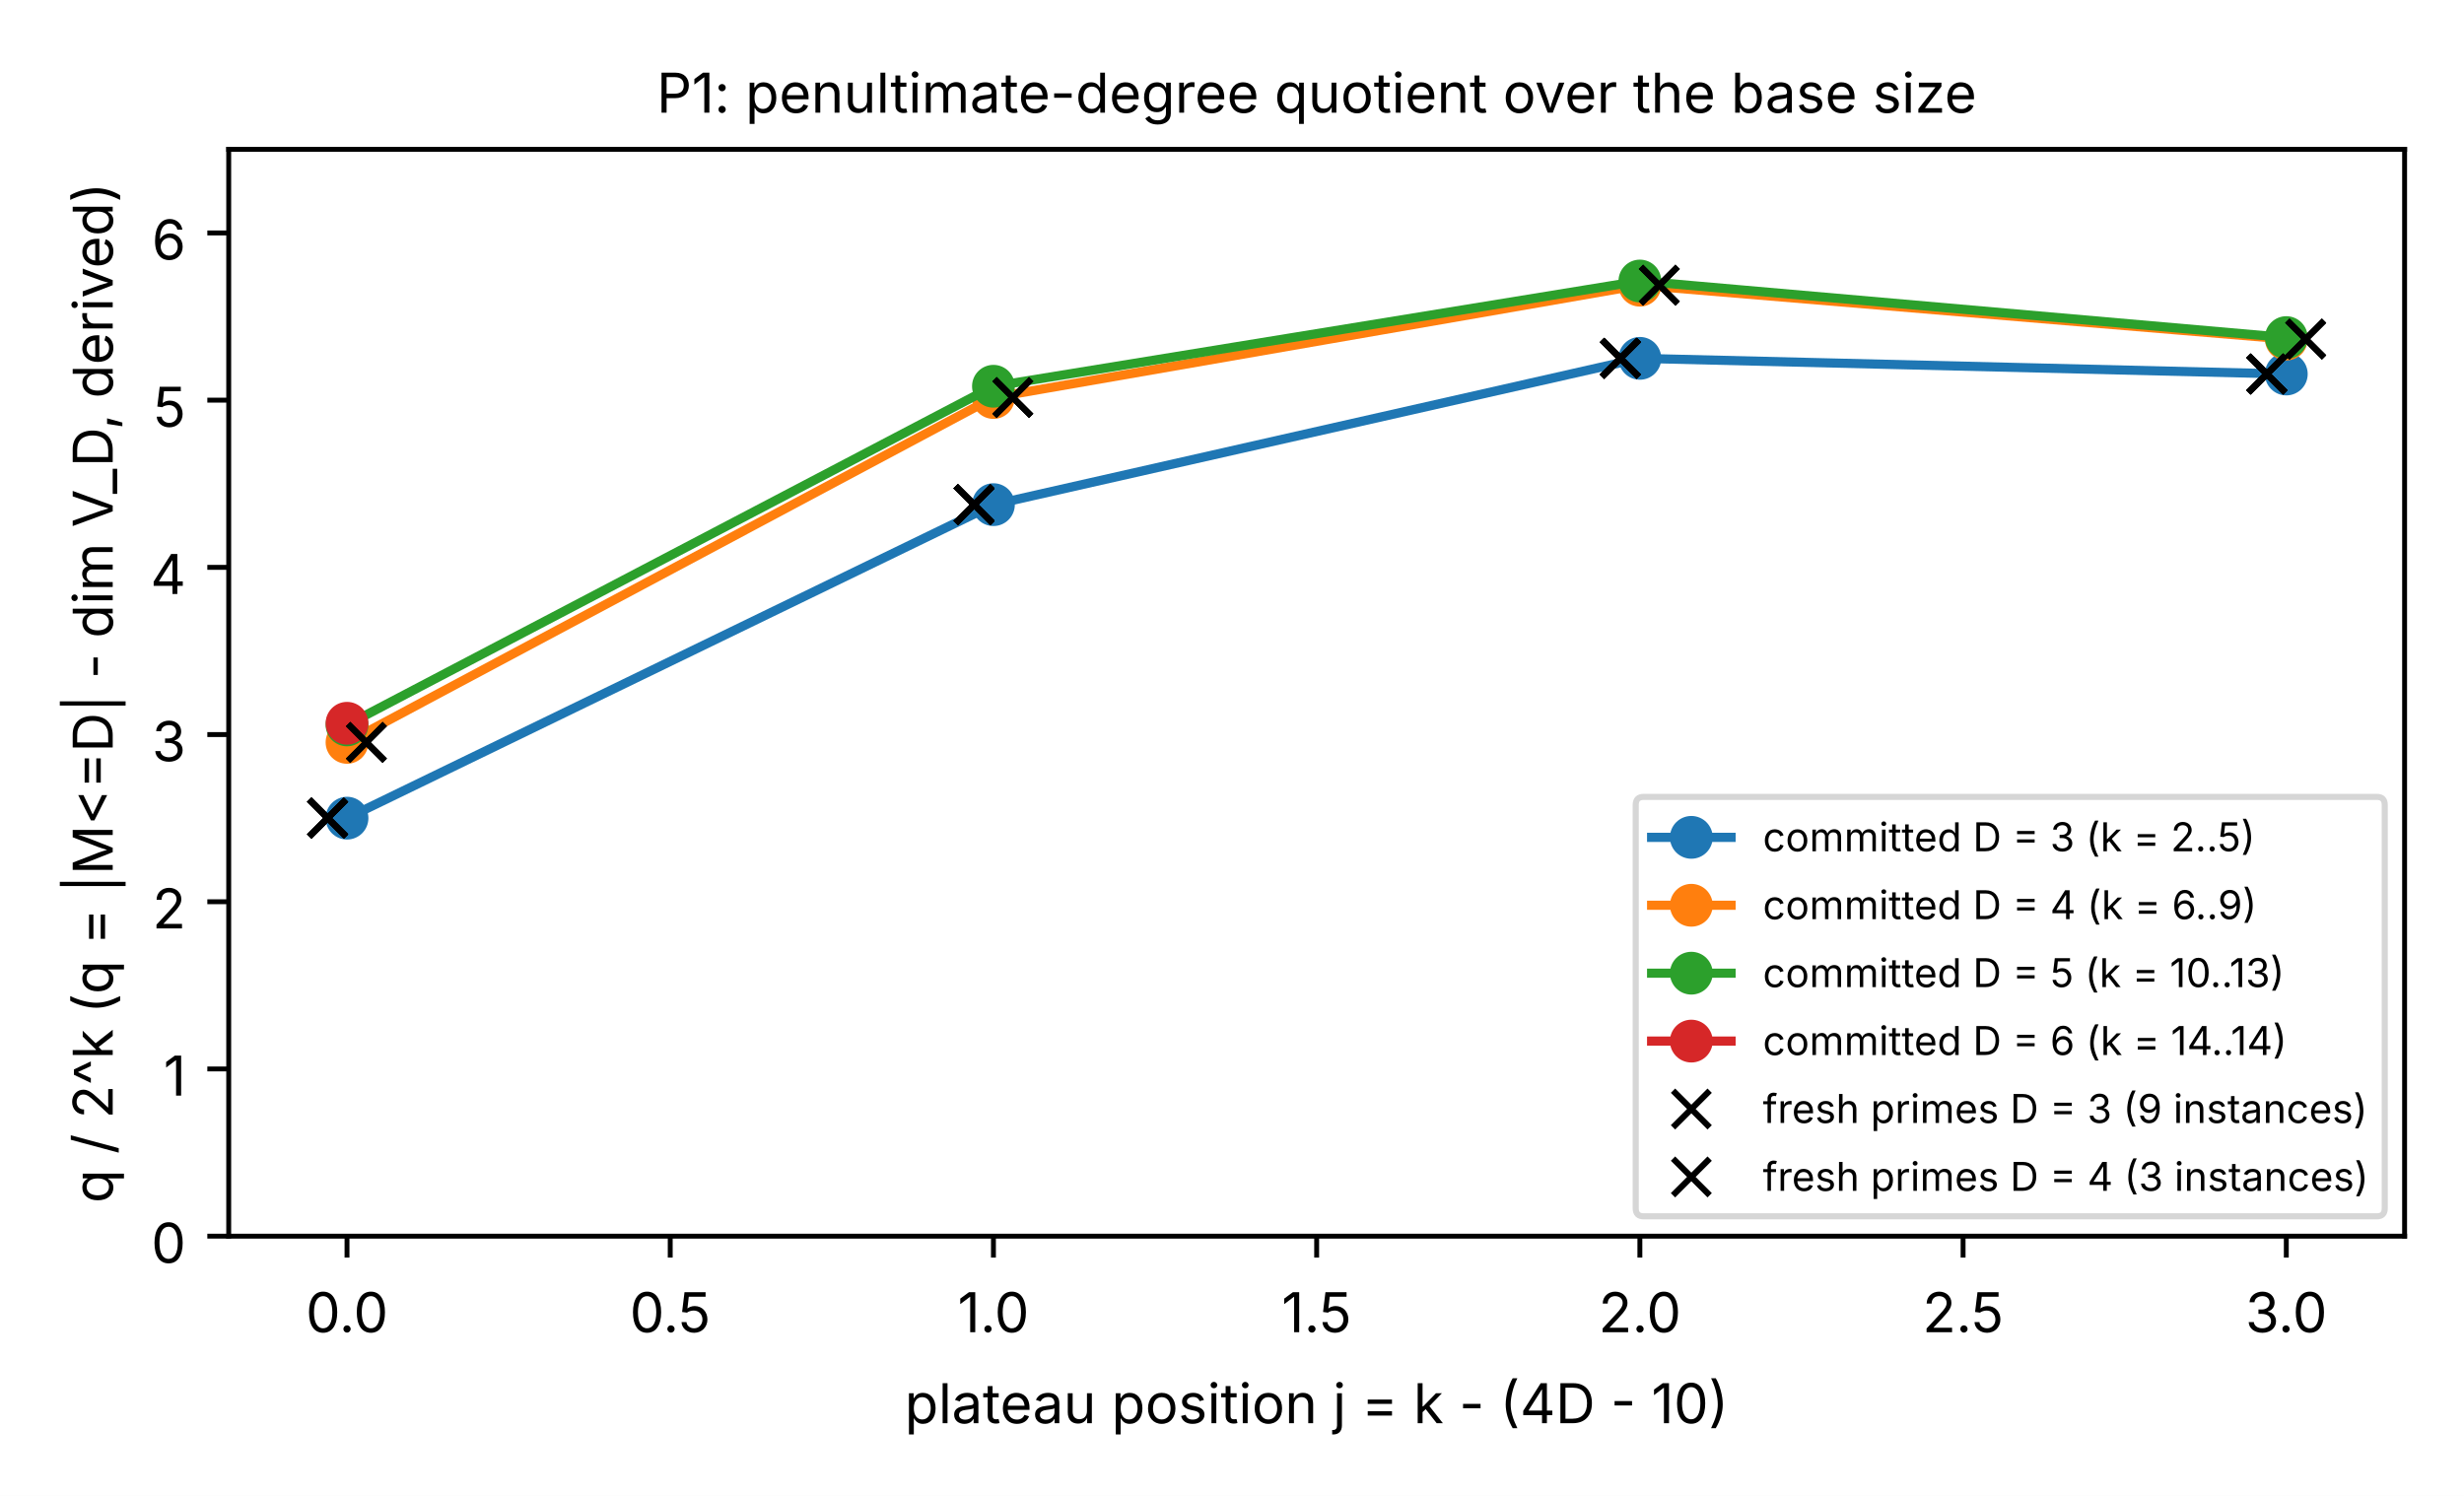
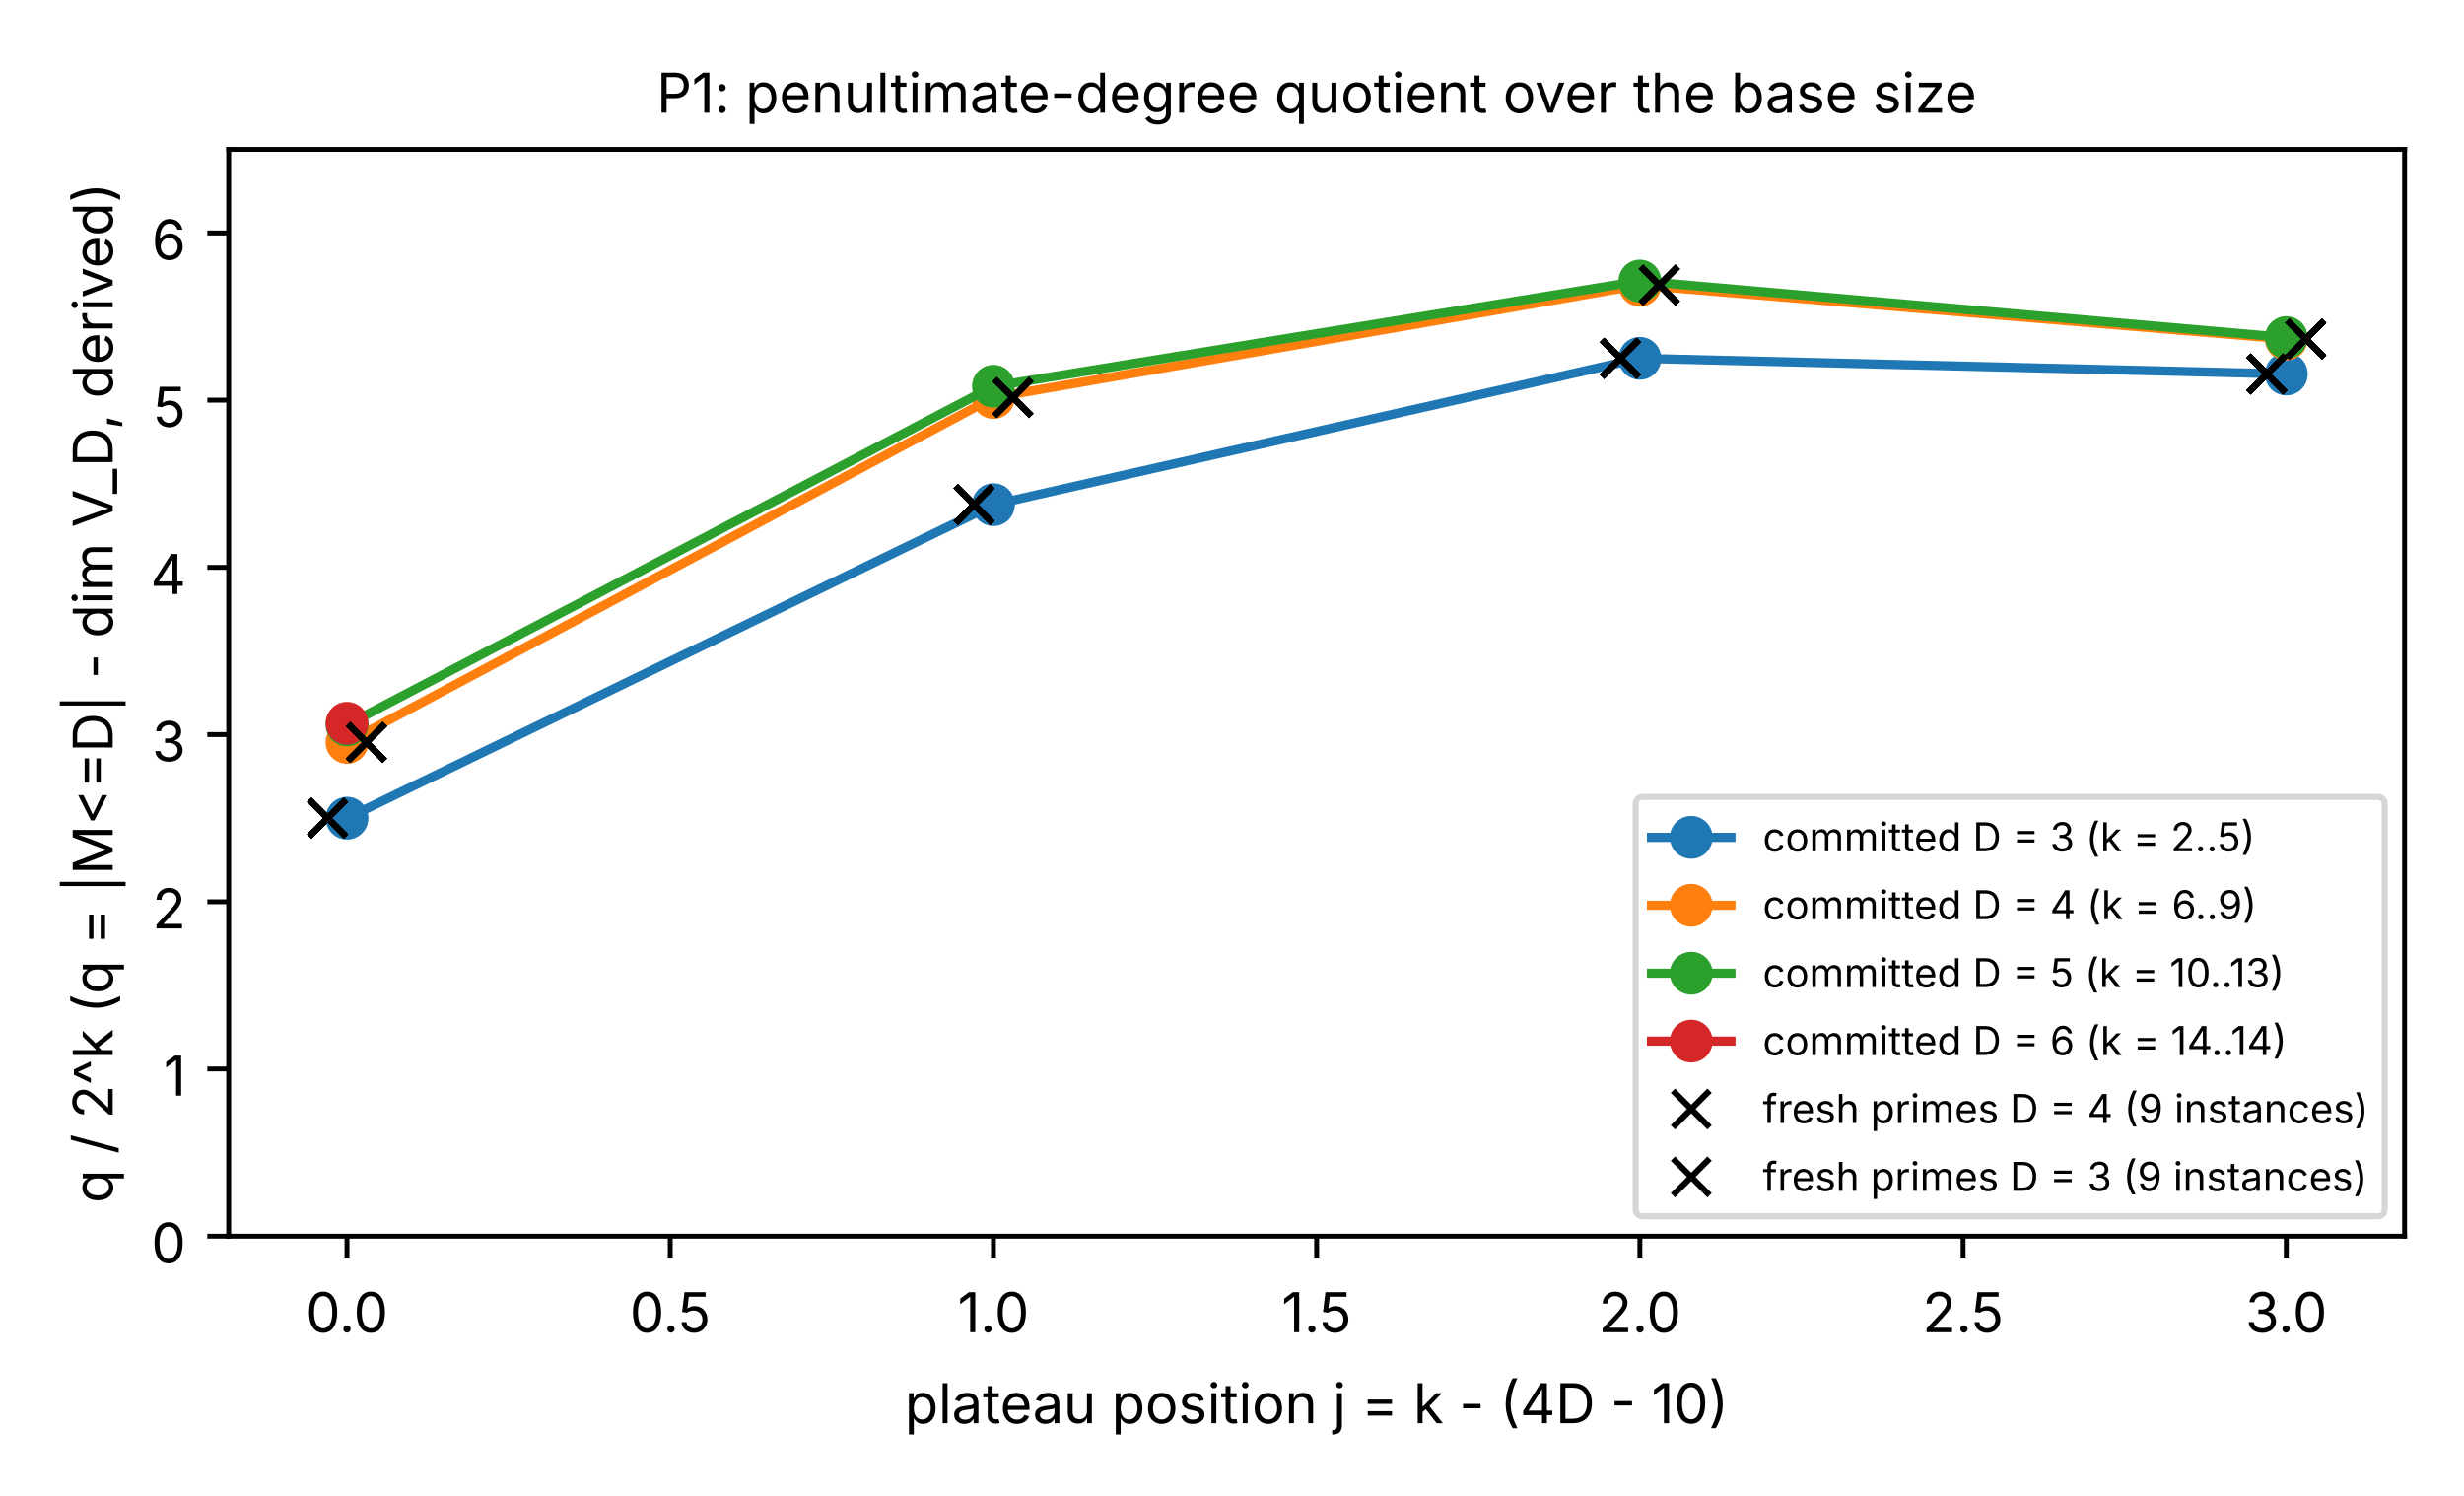
<svg xmlns="http://www.w3.org/2000/svg" xmlns:xlink="http://www.w3.org/1999/xlink" width="403.2pt" height="244.8pt" viewBox="0 0 403.2 244.8" version="1.1">
  <defs>
    <style type="text/css">*{stroke-linejoin: round; stroke-linecap: butt}</style>
  </defs>
  <g id="figure_1">
    <g id="patch_1">
      <path d="M 0 244.8  L 403.2 244.8  L 403.2 0  L 0 0  z " style="fill: #ffffff" />
    </g>
    <g id="axes_1">
      <g id="patch_2">
        <path d="M 37.426 202.301  L 393.48 202.301  L 393.48 24.439  L 37.426 24.439  z " style="fill: #ffffff" />
      </g>
      <g id="matplotlib.axis_1">
        <g id="xtick_1">
          <g id="line2d_1">
            <defs>
-               <path id="m005cc17043" d="M 0 0  L 0 3.5  " style="stroke: #000000; stroke-width: 0.8" />
+               <path id="mf53b2010d3" d="M 0 0  L 0 3.5  " style="stroke: #000000; stroke-width: 0.8" />
            </defs>
            <g>
-               <use xlink:href="#m005cc17043" x="56.784" y="202.301" style="stroke: #000000; stroke-width: 0.8" />
+               <use xlink:href="#mf53b2010d3" x="56.784" y="202.301" style="stroke: #000000; stroke-width: 0.8" />
            </g>
          </g>
          <g id="text_1">
            <text style="font-size: 9px; font-family: 'Inter', 'DejaVu Sans', 'Bitstream Vera Sans', 'Computer Modern Sans Serif', 'Lucida Grande', 'Verdana', 'Geneva', 'Lucid', 'Arial', 'Helvetica', 'Avant Garde', sans-serif; text-anchor: middle" x="56.784" y="218.019" transform="rotate(-0 56.78356 218.0195)">0.0</text>
          </g>
        </g>
        <g id="xtick_2">
          <g id="line2d_2">
            <g>
-               <use xlink:href="#m005cc17043" x="109.673" y="202.301" style="stroke: #000000; stroke-width: 0.8" />
+               <use xlink:href="#mf53b2010d3" x="109.673" y="202.301" style="stroke: #000000; stroke-width: 0.8" />
            </g>
          </g>
          <g id="text_2">
            <text style="font-size: 9px; font-family: 'Inter', 'DejaVu Sans', 'Bitstream Vera Sans', 'Computer Modern Sans Serif', 'Lucida Grande', 'Verdana', 'Geneva', 'Lucid', 'Arial', 'Helvetica', 'Avant Garde', sans-serif; text-anchor: middle" x="109.673" y="218.019" transform="rotate(-0 109.6734 218.0195)">0.5</text>
          </g>
        </g>
        <g id="xtick_3">
          <g id="line2d_3">
            <g>
-               <use xlink:href="#m005cc17043" x="162.563" y="202.301" style="stroke: #000000; stroke-width: 0.8" />
+               <use xlink:href="#mf53b2010d3" x="162.563" y="202.301" style="stroke: #000000; stroke-width: 0.8" />
            </g>
          </g>
          <g id="text_3">
            <text style="font-size: 9px; font-family: 'Inter', 'DejaVu Sans', 'Bitstream Vera Sans', 'Computer Modern Sans Serif', 'Lucida Grande', 'Verdana', 'Geneva', 'Lucid', 'Arial', 'Helvetica', 'Avant Garde', sans-serif; text-anchor: middle" x="162.563" y="218.019" transform="rotate(-0 162.5632 218.0195)">1.0</text>
          </g>
        </g>
        <g id="xtick_4">
          <g id="line2d_4">
            <g>
-               <use xlink:href="#m005cc17043" x="215.453" y="202.301" style="stroke: #000000; stroke-width: 0.8" />
+               <use xlink:href="#mf53b2010d3" x="215.453" y="202.301" style="stroke: #000000; stroke-width: 0.8" />
            </g>
          </g>
          <g id="text_4">
            <text style="font-size: 9px; font-family: 'Inter', 'DejaVu Sans', 'Bitstream Vera Sans', 'Computer Modern Sans Serif', 'Lucida Grande', 'Verdana', 'Geneva', 'Lucid', 'Arial', 'Helvetica', 'Avant Garde', sans-serif; text-anchor: middle" x="215.453" y="218.019" transform="rotate(-0 215.4529 218.0195)">1.5</text>
          </g>
        </g>
        <g id="xtick_5">
          <g id="line2d_5">
            <g>
-               <use xlink:href="#m005cc17043" x="268.343" y="202.301" style="stroke: #000000; stroke-width: 0.8" />
+               <use xlink:href="#mf53b2010d3" x="268.343" y="202.301" style="stroke: #000000; stroke-width: 0.8" />
            </g>
          </g>
          <g id="text_5">
            <text style="font-size: 9px; font-family: 'Inter', 'DejaVu Sans', 'Bitstream Vera Sans', 'Computer Modern Sans Serif', 'Lucida Grande', 'Verdana', 'Geneva', 'Lucid', 'Arial', 'Helvetica', 'Avant Garde', sans-serif; text-anchor: middle" x="268.343" y="218.019" transform="rotate(-0 268.3427 218.0195)">2.0</text>
          </g>
        </g>
        <g id="xtick_6">
          <g id="line2d_6">
            <g>
-               <use xlink:href="#m005cc17043" x="321.233" y="202.301" style="stroke: #000000; stroke-width: 0.8" />
+               <use xlink:href="#mf53b2010d3" x="321.233" y="202.301" style="stroke: #000000; stroke-width: 0.8" />
            </g>
          </g>
          <g id="text_6">
            <text style="font-size: 9px; font-family: 'Inter', 'DejaVu Sans', 'Bitstream Vera Sans', 'Computer Modern Sans Serif', 'Lucida Grande', 'Verdana', 'Geneva', 'Lucid', 'Arial', 'Helvetica', 'Avant Garde', sans-serif; text-anchor: middle" x="321.233" y="218.019" transform="rotate(-0 321.2325 218.0195)">2.5</text>
          </g>
        </g>
        <g id="xtick_7">
          <g id="line2d_7">
            <g>
-               <use xlink:href="#m005cc17043" x="374.122" y="202.301" style="stroke: #000000; stroke-width: 0.8" />
+               <use xlink:href="#mf53b2010d3" x="374.122" y="202.301" style="stroke: #000000; stroke-width: 0.8" />
            </g>
          </g>
          <g id="text_7">
            <text style="font-size: 9px; font-family: 'Inter', 'DejaVu Sans', 'Bitstream Vera Sans', 'Computer Modern Sans Serif', 'Lucida Grande', 'Verdana', 'Geneva', 'Lucid', 'Arial', 'Helvetica', 'Avant Garde', sans-serif; text-anchor: middle" x="374.122" y="218.019" transform="rotate(-0 374.1223 218.0195)">3.0</text>
          </g>
        </g>
        <g id="text_8">
          <text style="font-size: 9px; font-family: 'Inter', 'DejaVu Sans', 'Bitstream Vera Sans', 'Computer Modern Sans Serif', 'Lucida Grande', 'Verdana', 'Geneva', 'Lucid', 'Arial', 'Helvetica', 'Avant Garde', sans-serif; text-anchor: middle" x="215.453" y="232.909" transform="rotate(-0 215.4529 232.9091)">plateau position j = k - (4D - 10)</text>
        </g>
      </g>
      <g id="matplotlib.axis_2">
        <g id="ytick_1">
          <g id="line2d_8">
            <defs>
-               <path id="m2946bc524f" d="M 0 0  L -3.5 0  " style="stroke: #000000; stroke-width: 0.8" />
+               <path id="m785928d0e7" d="M 0 0  L -3.5 0  " style="stroke: #000000; stroke-width: 0.8" />
            </defs>
            <g>
-               <use xlink:href="#m2946bc524f" x="37.426" y="202.301" style="stroke: #000000; stroke-width: 0.8" />
+               <use xlink:href="#m785928d0e7" x="37.426" y="202.301" style="stroke: #000000; stroke-width: 0.8" />
            </g>
          </g>
          <g id="text_9">
            <text style="font-size: 9px; font-family: 'Inter', 'DejaVu Sans', 'Bitstream Vera Sans', 'Computer Modern Sans Serif', 'Lucida Grande', 'Verdana', 'Geneva', 'Lucid', 'Arial', 'Helvetica', 'Avant Garde', sans-serif; text-anchor: end" x="30.426" y="206.66" transform="rotate(-0 30.4259 206.6601)">0</text>
          </g>
        </g>
        <g id="ytick_2">
          <g id="line2d_9">
            <g>
-               <use xlink:href="#m2946bc524f" x="37.426" y="174.937" style="stroke: #000000; stroke-width: 0.8" />
+               <use xlink:href="#m785928d0e7" x="37.426" y="174.937" style="stroke: #000000; stroke-width: 0.8" />
            </g>
          </g>
          <g id="text_10">
            <text style="font-size: 9px; font-family: 'Inter', 'DejaVu Sans', 'Bitstream Vera Sans', 'Computer Modern Sans Serif', 'Lucida Grande', 'Verdana', 'Geneva', 'Lucid', 'Arial', 'Helvetica', 'Avant Garde', sans-serif; text-anchor: end" x="30.426" y="179.297" transform="rotate(-0 30.4259 179.2967)">1</text>
          </g>
        </g>
        <g id="ytick_3">
          <g id="line2d_10">
            <g>
-               <use xlink:href="#m2946bc524f" x="37.426" y="147.574" style="stroke: #000000; stroke-width: 0.8" />
+               <use xlink:href="#m785928d0e7" x="37.426" y="147.574" style="stroke: #000000; stroke-width: 0.8" />
            </g>
          </g>
          <g id="text_11">
            <text style="font-size: 9px; font-family: 'Inter', 'DejaVu Sans', 'Bitstream Vera Sans', 'Computer Modern Sans Serif', 'Lucida Grande', 'Verdana', 'Geneva', 'Lucid', 'Arial', 'Helvetica', 'Avant Garde', sans-serif; text-anchor: end" x="30.426" y="151.933" transform="rotate(-0 30.4259 151.9333)">2</text>
          </g>
        </g>
        <g id="ytick_4">
          <g id="line2d_11">
            <g>
-               <use xlink:href="#m2946bc524f" x="37.426" y="120.211" style="stroke: #000000; stroke-width: 0.8" />
+               <use xlink:href="#m785928d0e7" x="37.426" y="120.211" style="stroke: #000000; stroke-width: 0.8" />
            </g>
          </g>
          <g id="text_12">
            <text style="font-size: 9px; font-family: 'Inter', 'DejaVu Sans', 'Bitstream Vera Sans', 'Computer Modern Sans Serif', 'Lucida Grande', 'Verdana', 'Geneva', 'Lucid', 'Arial', 'Helvetica', 'Avant Garde', sans-serif; text-anchor: end" x="30.426" y="124.57" transform="rotate(-0 30.4259 124.5699)">3</text>
          </g>
        </g>
        <g id="ytick_5">
          <g id="line2d_12">
            <g>
-               <use xlink:href="#m2946bc524f" x="37.426" y="92.847" style="stroke: #000000; stroke-width: 0.8" />
+               <use xlink:href="#m785928d0e7" x="37.426" y="92.847" style="stroke: #000000; stroke-width: 0.8" />
            </g>
          </g>
          <g id="text_13">
            <text style="font-size: 9px; font-family: 'Inter', 'DejaVu Sans', 'Bitstream Vera Sans', 'Computer Modern Sans Serif', 'Lucida Grande', 'Verdana', 'Geneva', 'Lucid', 'Arial', 'Helvetica', 'Avant Garde', sans-serif; text-anchor: end" x="30.426" y="97.207" transform="rotate(-0 30.4259 97.20657)">4</text>
          </g>
        </g>
        <g id="ytick_6">
          <g id="line2d_13">
            <g>
-               <use xlink:href="#m2946bc524f" x="37.426" y="65.484" style="stroke: #000000; stroke-width: 0.8" />
+               <use xlink:href="#m785928d0e7" x="37.426" y="65.484" style="stroke: #000000; stroke-width: 0.8" />
            </g>
          </g>
          <g id="text_14">
            <text style="font-size: 9px; font-family: 'Inter', 'DejaVu Sans', 'Bitstream Vera Sans', 'Computer Modern Sans Serif', 'Lucida Grande', 'Verdana', 'Geneva', 'Lucid', 'Arial', 'Helvetica', 'Avant Garde', sans-serif; text-anchor: end" x="30.426" y="69.843" transform="rotate(-0 30.4259 69.84319)">5</text>
          </g>
        </g>
        <g id="ytick_7">
          <g id="line2d_14">
            <g>
-               <use xlink:href="#m2946bc524f" x="37.426" y="38.12" style="stroke: #000000; stroke-width: 0.8" />
+               <use xlink:href="#m785928d0e7" x="37.426" y="38.12" style="stroke: #000000; stroke-width: 0.8" />
            </g>
          </g>
          <g id="text_15">
            <text style="font-size: 9px; font-family: 'Inter', 'DejaVu Sans', 'Bitstream Vera Sans', 'Computer Modern Sans Serif', 'Lucida Grande', 'Verdana', 'Geneva', 'Lucid', 'Arial', 'Helvetica', 'Avant Garde', sans-serif; text-anchor: end" x="30.426" y="42.48" transform="rotate(-0 30.4259 42.47981)">6</text>
          </g>
        </g>
        <g id="text_16">
          <text style="font-size: 9px; font-family: 'Inter', 'DejaVu Sans', 'Bitstream Vera Sans', 'Computer Modern Sans Serif', 'Lucida Grande', 'Verdana', 'Geneva', 'Lucid', 'Arial', 'Helvetica', 'Avant Garde', sans-serif; text-anchor: middle" x="18.442" y="113.37" transform="rotate(-90 18.44156 113.3697)">q / 2^k  (q = |M&lt;=D| - dim V_D, derived)</text>
        </g>
      </g>
      <g id="line2d_15">
-         <path d="M 56.784 133.892  L 162.563 82.586  L 268.343 58.643  L 374.122 61.208  " clip-path="url(#p82d8a0db47)" style="fill: none; stroke: #1f77b4; stroke-width: 1.5; stroke-linecap: square" />
-         <defs>
-           <path id="m4af7dd3c2d" d="M 0 3  C 0.796 3 1.559 2.684 2.121 2.121  C 2.684 1.559 3 0.796 3 0  C 3 -0.796 2.684 -1.559 2.121 -2.121  C 1.559 -2.684 0.796 -3 0 -3  C -0.796 -3 -1.559 -2.684 -2.121 -2.121  C -2.684 -1.559 -3 -0.796 -3 0  C -3 0.796 -2.684 1.559 -2.121 2.121  C -1.559 2.684 -0.796 3 0 3  z " style="stroke: #1f77b4" />
-         </defs>
-         <g clip-path="url(#p82d8a0db47)">
-           <use xlink:href="#m4af7dd3c2d" x="56.784" y="133.892" style="fill: #1f77b4; stroke: #1f77b4" />
-           <use xlink:href="#m4af7dd3c2d" x="162.563" y="82.586" style="fill: #1f77b4; stroke: #1f77b4" />
-           <use xlink:href="#m4af7dd3c2d" x="268.343" y="58.643" style="fill: #1f77b4; stroke: #1f77b4" />
-           <use xlink:href="#m4af7dd3c2d" x="374.122" y="61.208" style="fill: #1f77b4; stroke: #1f77b4" />
+         <path d="M 56.784 133.892  L 162.563 82.586  L 268.343 58.643  L 374.122 61.208  " clip-path="url(#pe2445c3f84)" style="fill: none; stroke: #1f77b4; stroke-width: 1.5; stroke-linecap: square" />
+         <defs>
+           <path id="m931d5b0ea0" d="M 0 3  C 0.796 3 1.559 2.684 2.121 2.121  C 2.684 1.559 3 0.796 3 0  C 3 -0.796 2.684 -1.559 2.121 -2.121  C 1.559 -2.684 0.796 -3 0 -3  C -0.796 -3 -1.559 -2.684 -2.121 -2.121  C -2.684 -1.559 -3 -0.796 -3 0  C -3 0.796 -2.684 1.559 -2.121 2.121  C -1.559 2.684 -0.796 3 0 3  z " style="stroke: #1f77b4" />
+         </defs>
+         <g clip-path="url(#pe2445c3f84)">
+           <use xlink:href="#m931d5b0ea0" x="56.784" y="133.892" style="fill: #1f77b4; stroke: #1f77b4" />
+           <use xlink:href="#m931d5b0ea0" x="162.563" y="82.586" style="fill: #1f77b4; stroke: #1f77b4" />
+           <use xlink:href="#m931d5b0ea0" x="268.343" y="58.643" style="fill: #1f77b4; stroke: #1f77b4" />
+           <use xlink:href="#m931d5b0ea0" x="374.122" y="61.208" style="fill: #1f77b4; stroke: #1f77b4" />
        </g>
      </g>
      <g id="line2d_16">
-         <path d="M 56.784 121.493  L 162.563 65.056  L 268.343 46.671  L 374.122 55.49  " clip-path="url(#p82d8a0db47)" style="fill: none; stroke: #ff7f0e; stroke-width: 1.5; stroke-linecap: square" />
-         <defs>
-           <path id="m16394dd4ed" d="M 0 3  C 0.796 3 1.559 2.684 2.121 2.121  C 2.684 1.559 3 0.796 3 0  C 3 -0.796 2.684 -1.559 2.121 -2.121  C 1.559 -2.684 0.796 -3 0 -3  C -0.796 -3 -1.559 -2.684 -2.121 -2.121  C -2.684 -1.559 -3 -0.796 -3 0  C -3 0.796 -2.684 1.559 -2.121 2.121  C -1.559 2.684 -0.796 3 0 3  z " style="stroke: #ff7f0e" />
-         </defs>
-         <g clip-path="url(#p82d8a0db47)">
-           <use xlink:href="#m16394dd4ed" x="56.784" y="121.493" style="fill: #ff7f0e; stroke: #ff7f0e" />
-           <use xlink:href="#m16394dd4ed" x="162.563" y="65.056" style="fill: #ff7f0e; stroke: #ff7f0e" />
-           <use xlink:href="#m16394dd4ed" x="268.343" y="46.671" style="fill: #ff7f0e; stroke: #ff7f0e" />
-           <use xlink:href="#m16394dd4ed" x="374.122" y="55.49" style="fill: #ff7f0e; stroke: #ff7f0e" />
+         <path d="M 56.784 121.493  L 162.563 65.056  L 268.343 46.671  L 374.122 55.49  " clip-path="url(#pe2445c3f84)" style="fill: none; stroke: #ff7f0e; stroke-width: 1.5; stroke-linecap: square" />
+         <defs>
+           <path id="m0f3e06732e" d="M 0 3  C 0.796 3 1.559 2.684 2.121 2.121  C 2.684 1.559 3 0.796 3 0  C 3 -0.796 2.684 -1.559 2.121 -2.121  C 1.559 -2.684 0.796 -3 0 -3  C -0.796 -3 -1.559 -2.684 -2.121 -2.121  C -2.684 -1.559 -3 -0.796 -3 0  C -3 0.796 -2.684 1.559 -2.121 2.121  C -1.559 2.684 -0.796 3 0 3  z " style="stroke: #ff7f0e" />
+         </defs>
+         <g clip-path="url(#pe2445c3f84)">
+           <use xlink:href="#m0f3e06732e" x="56.784" y="121.493" style="fill: #ff7f0e; stroke: #ff7f0e" />
+           <use xlink:href="#m0f3e06732e" x="162.563" y="65.056" style="fill: #ff7f0e; stroke: #ff7f0e" />
+           <use xlink:href="#m0f3e06732e" x="268.343" y="46.671" style="fill: #ff7f0e; stroke: #ff7f0e" />
+           <use xlink:href="#m0f3e06732e" x="374.122" y="55.49" style="fill: #ff7f0e; stroke: #ff7f0e" />
        </g>
      </g>
      <g id="line2d_17">
-         <path d="M 56.784 118.634  L 162.563 63.212  L 268.343 45.99  L 374.122 55.246  " clip-path="url(#p82d8a0db47)" style="fill: none; stroke: #2ca02c; stroke-width: 1.5; stroke-linecap: square" />
-         <defs>
-           <path id="m59b54a64ff" d="M 0 3  C 0.796 3 1.559 2.684 2.121 2.121  C 2.684 1.559 3 0.796 3 0  C 3 -0.796 2.684 -1.559 2.121 -2.121  C 1.559 -2.684 0.796 -3 0 -3  C -0.796 -3 -1.559 -2.684 -2.121 -2.121  C -2.684 -1.559 -3 -0.796 -3 0  C -3 0.796 -2.684 1.559 -2.121 2.121  C -1.559 2.684 -0.796 3 0 3  z " style="stroke: #2ca02c" />
-         </defs>
-         <g clip-path="url(#p82d8a0db47)">
-           <use xlink:href="#m59b54a64ff" x="56.784" y="118.634" style="fill: #2ca02c; stroke: #2ca02c" />
-           <use xlink:href="#m59b54a64ff" x="162.563" y="63.212" style="fill: #2ca02c; stroke: #2ca02c" />
-           <use xlink:href="#m59b54a64ff" x="268.343" y="45.99" style="fill: #2ca02c; stroke: #2ca02c" />
-           <use xlink:href="#m59b54a64ff" x="374.122" y="55.246" style="fill: #2ca02c; stroke: #2ca02c" />
+         <path d="M 56.784 118.634  L 162.563 63.212  L 268.343 45.99  L 374.122 55.246  " clip-path="url(#pe2445c3f84)" style="fill: none; stroke: #2ca02c; stroke-width: 1.5; stroke-linecap: square" />
+         <defs>
+           <path id="mb4a7bf46af" d="M 0 3  C 0.796 3 1.559 2.684 2.121 2.121  C 2.684 1.559 3 0.796 3 0  C 3 -0.796 2.684 -1.559 2.121 -2.121  C 1.559 -2.684 0.796 -3 0 -3  C -0.796 -3 -1.559 -2.684 -2.121 -2.121  C -2.684 -1.559 -3 -0.796 -3 0  C -3 0.796 -2.684 1.559 -2.121 2.121  C -1.559 2.684 -0.796 3 0 3  z " style="stroke: #2ca02c" />
+         </defs>
+         <g clip-path="url(#pe2445c3f84)">
+           <use xlink:href="#mb4a7bf46af" x="56.784" y="118.634" style="fill: #2ca02c; stroke: #2ca02c" />
+           <use xlink:href="#mb4a7bf46af" x="162.563" y="63.212" style="fill: #2ca02c; stroke: #2ca02c" />
+           <use xlink:href="#mb4a7bf46af" x="268.343" y="45.99" style="fill: #2ca02c; stroke: #2ca02c" />
+           <use xlink:href="#mb4a7bf46af" x="374.122" y="55.246" style="fill: #2ca02c; stroke: #2ca02c" />
        </g>
      </g>
      <g id="line2d_18">
-         <path d="M 56.784 118.367  " clip-path="url(#p82d8a0db47)" style="fill: none; stroke: #d62728; stroke-width: 1.5; stroke-linecap: square" />
-         <defs>
-           <path id="m57515b060b" d="M 0 3  C 0.796 3 1.559 2.684 2.121 2.121  C 2.684 1.559 3 0.796 3 0  C 3 -0.796 2.684 -1.559 2.121 -2.121  C 1.559 -2.684 0.796 -3 0 -3  C -0.796 -3 -1.559 -2.684 -2.121 -2.121  C -2.684 -1.559 -3 -0.796 -3 0  C -3 0.796 -2.684 1.559 -2.121 2.121  C -1.559 2.684 -0.796 3 0 3  z " style="stroke: #d62728" />
-         </defs>
-         <g clip-path="url(#p82d8a0db47)">
-           <use xlink:href="#m57515b060b" x="56.784" y="118.367" style="fill: #d62728; stroke: #d62728" />
+         <path d="M 56.784 118.367  " clip-path="url(#pe2445c3f84)" style="fill: none; stroke: #d62728; stroke-width: 1.5; stroke-linecap: square" />
+         <defs>
+           <path id="mdaaf4ab053" d="M 0 3  C 0.796 3 1.559 2.684 2.121 2.121  C 2.684 1.559 3 0.796 3 0  C 3 -0.796 2.684 -1.559 2.121 -2.121  C 1.559 -2.684 0.796 -3 0 -3  C -0.796 -3 -1.559 -2.684 -2.121 -2.121  C -2.684 -1.559 -3 -0.796 -3 0  C -3 0.796 -2.684 1.559 -2.121 2.121  C -1.559 2.684 -0.796 3 0 3  z " style="stroke: #d62728" />
+         </defs>
+         <g clip-path="url(#pe2445c3f84)">
+           <use xlink:href="#mdaaf4ab053" x="56.784" y="118.367" style="fill: #d62728; stroke: #d62728" />
        </g>
      </g>
      <g id="line2d_19">
        <defs>
-           <path id="m5137de4ac5" d="M -3 3  L 3 -3  M -3 -3  L 3 3  " style="stroke: #000000" />
-         </defs>
-         <g clip-path="url(#p82d8a0db47)">
-           <use xlink:href="#m5137de4ac5" x="53.61" y="133.892" style="stroke: #000000" />
-           <use xlink:href="#m5137de4ac5" x="159.39" y="82.586" style="stroke: #000000" />
-           <use xlink:href="#m5137de4ac5" x="265.169" y="58.643" style="stroke: #000000" />
-           <use xlink:href="#m5137de4ac5" x="370.949" y="61.208" style="stroke: #000000" />
-           <use xlink:href="#m5137de4ac5" x="53.61" y="133.892" style="stroke: #000000" />
-           <use xlink:href="#m5137de4ac5" x="159.39" y="82.586" style="stroke: #000000" />
-           <use xlink:href="#m5137de4ac5" x="265.169" y="58.643" style="stroke: #000000" />
-           <use xlink:href="#m5137de4ac5" x="370.949" y="61.208" style="stroke: #000000" />
-           <use xlink:href="#m5137de4ac5" x="53.61" y="133.892" style="stroke: #000000" />
-           <use xlink:href="#m5137de4ac5" x="159.39" y="82.586" style="stroke: #000000" />
-           <use xlink:href="#m5137de4ac5" x="265.169" y="58.643" style="stroke: #000000" />
-           <use xlink:href="#m5137de4ac5" x="370.949" y="61.208" style="stroke: #000000" />
-           <use xlink:href="#m5137de4ac5" x="53.61" y="133.892" style="stroke: #000000" />
-           <use xlink:href="#m5137de4ac5" x="159.39" y="82.586" style="stroke: #000000" />
-           <use xlink:href="#m5137de4ac5" x="265.169" y="58.643" style="stroke: #000000" />
-           <use xlink:href="#m5137de4ac5" x="370.949" y="61.208" style="stroke: #000000" />
-           <use xlink:href="#m5137de4ac5" x="53.61" y="133.892" style="stroke: #000000" />
-           <use xlink:href="#m5137de4ac5" x="159.39" y="82.586" style="stroke: #000000" />
-           <use xlink:href="#m5137de4ac5" x="265.169" y="58.643" style="stroke: #000000" />
-           <use xlink:href="#m5137de4ac5" x="370.949" y="61.208" style="stroke: #000000" />
-           <use xlink:href="#m5137de4ac5" x="53.61" y="133.892" style="stroke: #000000" />
-           <use xlink:href="#m5137de4ac5" x="159.39" y="82.586" style="stroke: #000000" />
-           <use xlink:href="#m5137de4ac5" x="265.169" y="58.643" style="stroke: #000000" />
-           <use xlink:href="#m5137de4ac5" x="370.949" y="61.208" style="stroke: #000000" />
-           <use xlink:href="#m5137de4ac5" x="53.61" y="133.892" style="stroke: #000000" />
-           <use xlink:href="#m5137de4ac5" x="159.39" y="82.586" style="stroke: #000000" />
-           <use xlink:href="#m5137de4ac5" x="265.169" y="58.643" style="stroke: #000000" />
-           <use xlink:href="#m5137de4ac5" x="370.949" y="61.208" style="stroke: #000000" />
-           <use xlink:href="#m5137de4ac5" x="53.61" y="133.892" style="stroke: #000000" />
-           <use xlink:href="#m5137de4ac5" x="159.39" y="82.586" style="stroke: #000000" />
-           <use xlink:href="#m5137de4ac5" x="265.169" y="58.643" style="stroke: #000000" />
-           <use xlink:href="#m5137de4ac5" x="370.949" y="61.208" style="stroke: #000000" />
-           <use xlink:href="#m5137de4ac5" x="53.61" y="133.892" style="stroke: #000000" />
-           <use xlink:href="#m5137de4ac5" x="159.39" y="82.586" style="stroke: #000000" />
-           <use xlink:href="#m5137de4ac5" x="265.169" y="58.643" style="stroke: #000000" />
-           <use xlink:href="#m5137de4ac5" x="370.949" y="61.208" style="stroke: #000000" />
+           <path id="m2bfc6b0fe3" d="M -3 3  L 3 -3  M -3 -3  L 3 3  " style="stroke: #000000" />
+         </defs>
+         <g clip-path="url(#pe2445c3f84)">
+           <use xlink:href="#m2bfc6b0fe3" x="59.957" y="121.493" style="stroke: #000000" />
+           <use xlink:href="#m2bfc6b0fe3" x="165.737" y="65.056" style="stroke: #000000" />
+           <use xlink:href="#m2bfc6b0fe3" x="271.516" y="46.671" style="stroke: #000000" />
+           <use xlink:href="#m2bfc6b0fe3" x="377.296" y="55.49" style="stroke: #000000" />
+           <use xlink:href="#m2bfc6b0fe3" x="59.957" y="121.493" style="stroke: #000000" />
+           <use xlink:href="#m2bfc6b0fe3" x="165.737" y="65.056" style="stroke: #000000" />
+           <use xlink:href="#m2bfc6b0fe3" x="271.516" y="46.671" style="stroke: #000000" />
+           <use xlink:href="#m2bfc6b0fe3" x="377.296" y="55.49" style="stroke: #000000" />
+           <use xlink:href="#m2bfc6b0fe3" x="59.957" y="121.493" style="stroke: #000000" />
+           <use xlink:href="#m2bfc6b0fe3" x="165.737" y="65.056" style="stroke: #000000" />
+           <use xlink:href="#m2bfc6b0fe3" x="271.516" y="46.671" style="stroke: #000000" />
+           <use xlink:href="#m2bfc6b0fe3" x="377.296" y="55.49" style="stroke: #000000" />
+           <use xlink:href="#m2bfc6b0fe3" x="59.957" y="121.493" style="stroke: #000000" />
+           <use xlink:href="#m2bfc6b0fe3" x="165.737" y="65.056" style="stroke: #000000" />
+           <use xlink:href="#m2bfc6b0fe3" x="271.516" y="46.671" style="stroke: #000000" />
+           <use xlink:href="#m2bfc6b0fe3" x="377.296" y="55.49" style="stroke: #000000" />
+           <use xlink:href="#m2bfc6b0fe3" x="59.957" y="121.493" style="stroke: #000000" />
+           <use xlink:href="#m2bfc6b0fe3" x="165.737" y="65.056" style="stroke: #000000" />
+           <use xlink:href="#m2bfc6b0fe3" x="271.516" y="46.671" style="stroke: #000000" />
+           <use xlink:href="#m2bfc6b0fe3" x="377.296" y="55.49" style="stroke: #000000" />
+           <use xlink:href="#m2bfc6b0fe3" x="59.957" y="121.493" style="stroke: #000000" />
+           <use xlink:href="#m2bfc6b0fe3" x="165.737" y="65.056" style="stroke: #000000" />
+           <use xlink:href="#m2bfc6b0fe3" x="271.516" y="46.671" style="stroke: #000000" />
+           <use xlink:href="#m2bfc6b0fe3" x="377.296" y="55.49" style="stroke: #000000" />
+           <use xlink:href="#m2bfc6b0fe3" x="59.957" y="121.493" style="stroke: #000000" />
+           <use xlink:href="#m2bfc6b0fe3" x="165.737" y="65.056" style="stroke: #000000" />
+           <use xlink:href="#m2bfc6b0fe3" x="271.516" y="46.671" style="stroke: #000000" />
+           <use xlink:href="#m2bfc6b0fe3" x="377.296" y="55.49" style="stroke: #000000" />
+           <use xlink:href="#m2bfc6b0fe3" x="59.957" y="121.493" style="stroke: #000000" />
+           <use xlink:href="#m2bfc6b0fe3" x="165.737" y="65.056" style="stroke: #000000" />
+           <use xlink:href="#m2bfc6b0fe3" x="271.516" y="46.671" style="stroke: #000000" />
+           <use xlink:href="#m2bfc6b0fe3" x="377.296" y="55.49" style="stroke: #000000" />
+           <use xlink:href="#m2bfc6b0fe3" x="59.957" y="121.493" style="stroke: #000000" />
+           <use xlink:href="#m2bfc6b0fe3" x="165.737" y="65.056" style="stroke: #000000" />
+           <use xlink:href="#m2bfc6b0fe3" x="271.516" y="46.671" style="stroke: #000000" />
+           <use xlink:href="#m2bfc6b0fe3" x="377.296" y="55.49" style="stroke: #000000" />
        </g>
      </g>
      <g id="line2d_20">
-         <g clip-path="url(#p82d8a0db47)">
-           <use xlink:href="#m5137de4ac5" x="59.957" y="121.493" style="stroke: #000000" />
-           <use xlink:href="#m5137de4ac5" x="165.737" y="65.056" style="stroke: #000000" />
-           <use xlink:href="#m5137de4ac5" x="271.516" y="46.671" style="stroke: #000000" />
-           <use xlink:href="#m5137de4ac5" x="377.296" y="55.49" style="stroke: #000000" />
-           <use xlink:href="#m5137de4ac5" x="59.957" y="121.493" style="stroke: #000000" />
-           <use xlink:href="#m5137de4ac5" x="165.737" y="65.056" style="stroke: #000000" />
-           <use xlink:href="#m5137de4ac5" x="271.516" y="46.671" style="stroke: #000000" />
-           <use xlink:href="#m5137de4ac5" x="377.296" y="55.49" style="stroke: #000000" />
-           <use xlink:href="#m5137de4ac5" x="59.957" y="121.493" style="stroke: #000000" />
-           <use xlink:href="#m5137de4ac5" x="165.737" y="65.056" style="stroke: #000000" />
-           <use xlink:href="#m5137de4ac5" x="271.516" y="46.671" style="stroke: #000000" />
-           <use xlink:href="#m5137de4ac5" x="377.296" y="55.49" style="stroke: #000000" />
+         <g clip-path="url(#pe2445c3f84)">
+           <use xlink:href="#m2bfc6b0fe3" x="53.61" y="133.892" style="stroke: #000000" />
+           <use xlink:href="#m2bfc6b0fe3" x="159.39" y="82.586" style="stroke: #000000" />
+           <use xlink:href="#m2bfc6b0fe3" x="265.169" y="58.643" style="stroke: #000000" />
+           <use xlink:href="#m2bfc6b0fe3" x="370.949" y="61.208" style="stroke: #000000" />
+           <use xlink:href="#m2bfc6b0fe3" x="53.61" y="133.892" style="stroke: #000000" />
+           <use xlink:href="#m2bfc6b0fe3" x="159.39" y="82.586" style="stroke: #000000" />
+           <use xlink:href="#m2bfc6b0fe3" x="265.169" y="58.643" style="stroke: #000000" />
+           <use xlink:href="#m2bfc6b0fe3" x="370.949" y="61.208" style="stroke: #000000" />
+           <use xlink:href="#m2bfc6b0fe3" x="53.61" y="133.892" style="stroke: #000000" />
+           <use xlink:href="#m2bfc6b0fe3" x="159.39" y="82.586" style="stroke: #000000" />
+           <use xlink:href="#m2bfc6b0fe3" x="265.169" y="58.643" style="stroke: #000000" />
+           <use xlink:href="#m2bfc6b0fe3" x="370.949" y="61.208" style="stroke: #000000" />
+           <use xlink:href="#m2bfc6b0fe3" x="53.61" y="133.892" style="stroke: #000000" />
+           <use xlink:href="#m2bfc6b0fe3" x="159.39" y="82.586" style="stroke: #000000" />
+           <use xlink:href="#m2bfc6b0fe3" x="265.169" y="58.643" style="stroke: #000000" />
+           <use xlink:href="#m2bfc6b0fe3" x="370.949" y="61.208" style="stroke: #000000" />
+           <use xlink:href="#m2bfc6b0fe3" x="53.61" y="133.892" style="stroke: #000000" />
+           <use xlink:href="#m2bfc6b0fe3" x="159.39" y="82.586" style="stroke: #000000" />
+           <use xlink:href="#m2bfc6b0fe3" x="265.169" y="58.643" style="stroke: #000000" />
+           <use xlink:href="#m2bfc6b0fe3" x="370.949" y="61.208" style="stroke: #000000" />
+           <use xlink:href="#m2bfc6b0fe3" x="53.61" y="133.892" style="stroke: #000000" />
+           <use xlink:href="#m2bfc6b0fe3" x="159.39" y="82.586" style="stroke: #000000" />
+           <use xlink:href="#m2bfc6b0fe3" x="265.169" y="58.643" style="stroke: #000000" />
+           <use xlink:href="#m2bfc6b0fe3" x="370.949" y="61.208" style="stroke: #000000" />
+           <use xlink:href="#m2bfc6b0fe3" x="53.61" y="133.892" style="stroke: #000000" />
+           <use xlink:href="#m2bfc6b0fe3" x="159.39" y="82.586" style="stroke: #000000" />
+           <use xlink:href="#m2bfc6b0fe3" x="265.169" y="58.643" style="stroke: #000000" />
+           <use xlink:href="#m2bfc6b0fe3" x="370.949" y="61.208" style="stroke: #000000" />
+           <use xlink:href="#m2bfc6b0fe3" x="53.61" y="133.892" style="stroke: #000000" />
+           <use xlink:href="#m2bfc6b0fe3" x="159.39" y="82.586" style="stroke: #000000" />
+           <use xlink:href="#m2bfc6b0fe3" x="265.169" y="58.643" style="stroke: #000000" />
+           <use xlink:href="#m2bfc6b0fe3" x="370.949" y="61.208" style="stroke: #000000" />
+           <use xlink:href="#m2bfc6b0fe3" x="53.61" y="133.892" style="stroke: #000000" />
+           <use xlink:href="#m2bfc6b0fe3" x="159.39" y="82.586" style="stroke: #000000" />
+           <use xlink:href="#m2bfc6b0fe3" x="265.169" y="58.643" style="stroke: #000000" />
+           <use xlink:href="#m2bfc6b0fe3" x="370.949" y="61.208" style="stroke: #000000" />
        </g>
      </g>
      <g id="patch_3">
        <path d="M 37.426 202.301  L 37.426 24.439  " style="fill: none; stroke: #000000; stroke-width: 0.8; stroke-linejoin: miter; stroke-linecap: square" />
      </g>
      <g id="patch_4">
        <path d="M 393.48 202.301  L 393.48 24.439  " style="fill: none; stroke: #000000; stroke-width: 0.8; stroke-linejoin: miter; stroke-linecap: square" />
      </g>
      <g id="patch_5">
        <path d="M 37.426 202.301  L 393.48 202.301  " style="fill: none; stroke: #000000; stroke-width: 0.8; stroke-linejoin: miter; stroke-linecap: square" />
      </g>
      <g id="patch_6">
        <path d="M 37.426 24.439  L 393.48 24.439  " style="fill: none; stroke: #000000; stroke-width: 0.8; stroke-linejoin: miter; stroke-linecap: square" />
      </g>
      <g id="text_17">
        <text style="font-size: 9px; font-family: 'Inter', 'DejaVu Sans', 'Bitstream Vera Sans', 'Computer Modern Sans Serif', 'Lucida Grande', 'Verdana', 'Geneva', 'Lucid', 'Arial', 'Helvetica', 'Avant Garde', sans-serif; text-anchor: middle" x="215.453" y="18.439" transform="rotate(-0 215.4529 18.43875)">P1: penultimate-degree quotient over the base size</text>
      </g>
      <g id="legend_1">
        <g id="patch_7">
-           <path d="M 268.964 199.051  L 388.93 199.051  Q 390.23 199.051 390.23 197.751  L 390.23 131.712  Q 390.23 130.412 388.93 130.412  L 268.964 130.412  Q 267.664 130.412 267.664 131.712  L 267.664 197.751  Q 267.664 199.051 268.964 199.051  z " style="fill: #ffffff; opacity: 0.8; stroke: #cccccc; stroke-linejoin: miter" />
+           <path d="M 268.948 199.051  L 388.93 199.051  Q 390.23 199.051 390.23 197.751  L 390.23 131.712  Q 390.23 130.412 388.93 130.412  L 268.948 130.412  Q 267.648 130.412 267.648 131.712  L 267.648 197.751  Q 267.648 199.051 268.948 199.051  z " style="fill: #ffffff; opacity: 0.8; stroke: #cccccc; stroke-linejoin: miter" />
        </g>
        <g id="line2d_21">
-           <path d="M 270.264 137.034  L 276.764 137.034  L 283.264 137.034  " style="fill: none; stroke: #1f77b4; stroke-width: 1.5; stroke-linecap: square" />
-           <g>
-             <use xlink:href="#m4af7dd3c2d" x="276.764" y="137.034" style="fill: #1f77b4; stroke: #1f77b4" />
+           <path d="M 270.248 137.034  L 276.748 137.034  L 283.248 137.034  " style="fill: none; stroke: #1f77b4; stroke-width: 1.5; stroke-linecap: square" />
+           <g>
+             <use xlink:href="#m931d5b0ea0" x="276.748" y="137.034" style="fill: #1f77b4; stroke: #1f77b4" />
          </g>
        </g>
        <g id="text_18">
-           <text style="font-size: 6.5px; font-family: 'Inter', 'DejaVu Sans', 'Bitstream Vera Sans', 'Computer Modern Sans Serif', 'Lucida Grande', 'Verdana', 'Geneva', 'Lucid', 'Arial', 'Helvetica', 'Avant Garde', sans-serif; text-anchor: start" x="288.464" y="139.309" transform="rotate(-0 288.4644 139.3091)">committed D = 3 (k = 2..5)</text>
+           <text style="font-size: 6.5px; font-family: 'Inter', 'DejaVu Sans', 'Bitstream Vera Sans', 'Computer Modern Sans Serif', 'Lucida Grande', 'Verdana', 'Geneva', 'Lucid', 'Arial', 'Helvetica', 'Avant Garde', sans-serif; text-anchor: start" x="288.448" y="139.309" transform="rotate(-0 288.4481 139.3091)">committed D = 3 (k = 2..5)</text>
        </g>
        <g id="line2d_22">
-           <path d="M 270.264 148.149  L 276.764 148.149  L 283.264 148.149  " style="fill: none; stroke: #ff7f0e; stroke-width: 1.5; stroke-linecap: square" />
-           <g>
-             <use xlink:href="#m16394dd4ed" x="276.764" y="148.149" style="fill: #ff7f0e; stroke: #ff7f0e" />
+           <path d="M 270.248 148.149  L 276.748 148.149  L 283.248 148.149  " style="fill: none; stroke: #ff7f0e; stroke-width: 1.5; stroke-linecap: square" />
+           <g>
+             <use xlink:href="#m0f3e06732e" x="276.748" y="148.149" style="fill: #ff7f0e; stroke: #ff7f0e" />
          </g>
        </g>
        <g id="text_19">
-           <text style="font-size: 6.5px; font-family: 'Inter', 'DejaVu Sans', 'Bitstream Vera Sans', 'Computer Modern Sans Serif', 'Lucida Grande', 'Verdana', 'Geneva', 'Lucid', 'Arial', 'Helvetica', 'Avant Garde', sans-serif; text-anchor: start" x="288.464" y="150.424" transform="rotate(-0 288.4644 150.4238)">committed D = 4 (k = 6..9)</text>
+           <text style="font-size: 6.5px; font-family: 'Inter', 'DejaVu Sans', 'Bitstream Vera Sans', 'Computer Modern Sans Serif', 'Lucida Grande', 'Verdana', 'Geneva', 'Lucid', 'Arial', 'Helvetica', 'Avant Garde', sans-serif; text-anchor: start" x="288.448" y="150.424" transform="rotate(-0 288.4481 150.4238)">committed D = 4 (k = 6..9)</text>
        </g>
        <g id="line2d_23">
-           <path d="M 270.264 159.264  L 276.764 159.264  L 283.264 159.264  " style="fill: none; stroke: #2ca02c; stroke-width: 1.5; stroke-linecap: square" />
-           <g>
-             <use xlink:href="#m59b54a64ff" x="276.764" y="159.264" style="fill: #2ca02c; stroke: #2ca02c" />
+           <path d="M 270.248 159.264  L 276.748 159.264  L 283.248 159.264  " style="fill: none; stroke: #2ca02c; stroke-width: 1.5; stroke-linecap: square" />
+           <g>
+             <use xlink:href="#mb4a7bf46af" x="276.748" y="159.264" style="fill: #2ca02c; stroke: #2ca02c" />
          </g>
        </g>
        <g id="text_20">
-           <text style="font-size: 6.5px; font-family: 'Inter', 'DejaVu Sans', 'Bitstream Vera Sans', 'Computer Modern Sans Serif', 'Lucida Grande', 'Verdana', 'Geneva', 'Lucid', 'Arial', 'Helvetica', 'Avant Garde', sans-serif; text-anchor: start" x="288.464" y="161.539" transform="rotate(-0 288.4644 161.5386)">committed D = 5 (k = 10..13)</text>
+           <text style="font-size: 6.5px; font-family: 'Inter', 'DejaVu Sans', 'Bitstream Vera Sans', 'Computer Modern Sans Serif', 'Lucida Grande', 'Verdana', 'Geneva', 'Lucid', 'Arial', 'Helvetica', 'Avant Garde', sans-serif; text-anchor: start" x="288.448" y="161.539" transform="rotate(-0 288.4481 161.5386)">committed D = 5 (k = 10..13)</text>
        </g>
        <g id="line2d_24">
-           <path d="M 270.264 170.378  L 276.764 170.378  L 283.264 170.378  " style="fill: none; stroke: #d62728; stroke-width: 1.5; stroke-linecap: square" />
-           <g>
-             <use xlink:href="#m57515b060b" x="276.764" y="170.378" style="fill: #d62728; stroke: #d62728" />
+           <path d="M 270.248 170.378  L 276.748 170.378  L 283.248 170.378  " style="fill: none; stroke: #d62728; stroke-width: 1.5; stroke-linecap: square" />
+           <g>
+             <use xlink:href="#mdaaf4ab053" x="276.748" y="170.378" style="fill: #d62728; stroke: #d62728" />
          </g>
        </g>
        <g id="text_21">
-           <text style="font-size: 6.5px; font-family: 'Inter', 'DejaVu Sans', 'Bitstream Vera Sans', 'Computer Modern Sans Serif', 'Lucida Grande', 'Verdana', 'Geneva', 'Lucid', 'Arial', 'Helvetica', 'Avant Garde', sans-serif; text-anchor: start" x="288.464" y="172.653" transform="rotate(-0 288.4644 172.6533)">committed D = 6 (k = 14..14)</text>
+           <text style="font-size: 6.5px; font-family: 'Inter', 'DejaVu Sans', 'Bitstream Vera Sans', 'Computer Modern Sans Serif', 'Lucida Grande', 'Verdana', 'Geneva', 'Lucid', 'Arial', 'Helvetica', 'Avant Garde', sans-serif; text-anchor: start" x="288.448" y="172.653" transform="rotate(-0 288.4481 172.6533)">committed D = 6 (k = 14..14)</text>
        </g>
        <g id="line2d_25">
          <g>
-             <use xlink:href="#m5137de4ac5" x="276.764" y="181.493" style="stroke: #000000" />
+             <use xlink:href="#m2bfc6b0fe3" x="276.748" y="181.493" style="stroke: #000000" />
          </g>
        </g>
        <g id="text_22">
-           <text style="font-size: 6.5px; font-family: 'Inter', 'DejaVu Sans', 'Bitstream Vera Sans', 'Computer Modern Sans Serif', 'Lucida Grande', 'Verdana', 'Geneva', 'Lucid', 'Arial', 'Helvetica', 'Avant Garde', sans-serif; text-anchor: start" x="288.464" y="183.768" transform="rotate(-0 288.4644 183.7681)">fresh primes D = 3 (9 instances)</text>
+           <text style="font-size: 6.5px; font-family: 'Inter', 'DejaVu Sans', 'Bitstream Vera Sans', 'Computer Modern Sans Serif', 'Lucida Grande', 'Verdana', 'Geneva', 'Lucid', 'Arial', 'Helvetica', 'Avant Garde', sans-serif; text-anchor: start" x="288.448" y="183.768" transform="rotate(-0 288.4481 183.7681)">fresh primes D = 4 (9 instances)</text>
        </g>
        <g id="line2d_26">
          <g>
-             <use xlink:href="#m5137de4ac5" x="276.764" y="192.608" style="stroke: #000000" />
+             <use xlink:href="#m2bfc6b0fe3" x="276.748" y="192.608" style="stroke: #000000" />
          </g>
        </g>
        <g id="text_23">
-           <text style="font-size: 6.5px; font-family: 'Inter', 'DejaVu Sans', 'Bitstream Vera Sans', 'Computer Modern Sans Serif', 'Lucida Grande', 'Verdana', 'Geneva', 'Lucid', 'Arial', 'Helvetica', 'Avant Garde', sans-serif; text-anchor: start" x="288.464" y="194.883" transform="rotate(-0 288.4644 194.8828)">fresh primes D = 4 (3 instances)</text>
+           <text style="font-size: 6.5px; font-family: 'Inter', 'DejaVu Sans', 'Bitstream Vera Sans', 'Computer Modern Sans Serif', 'Lucida Grande', 'Verdana', 'Geneva', 'Lucid', 'Arial', 'Helvetica', 'Avant Garde', sans-serif; text-anchor: start" x="288.448" y="194.883" transform="rotate(-0 288.4481 194.8828)">fresh primes D = 3 (9 instances)</text>
        </g>
      </g>
    </g>
  </g>
  <defs>
-     <clipPath id="p82d8a0db47">
+     <clipPath id="pe2445c3f84">
      <rect x="37.426" y="24.439" width="356.054" height="177.862" />
    </clipPath>
  </defs>
</svg>
